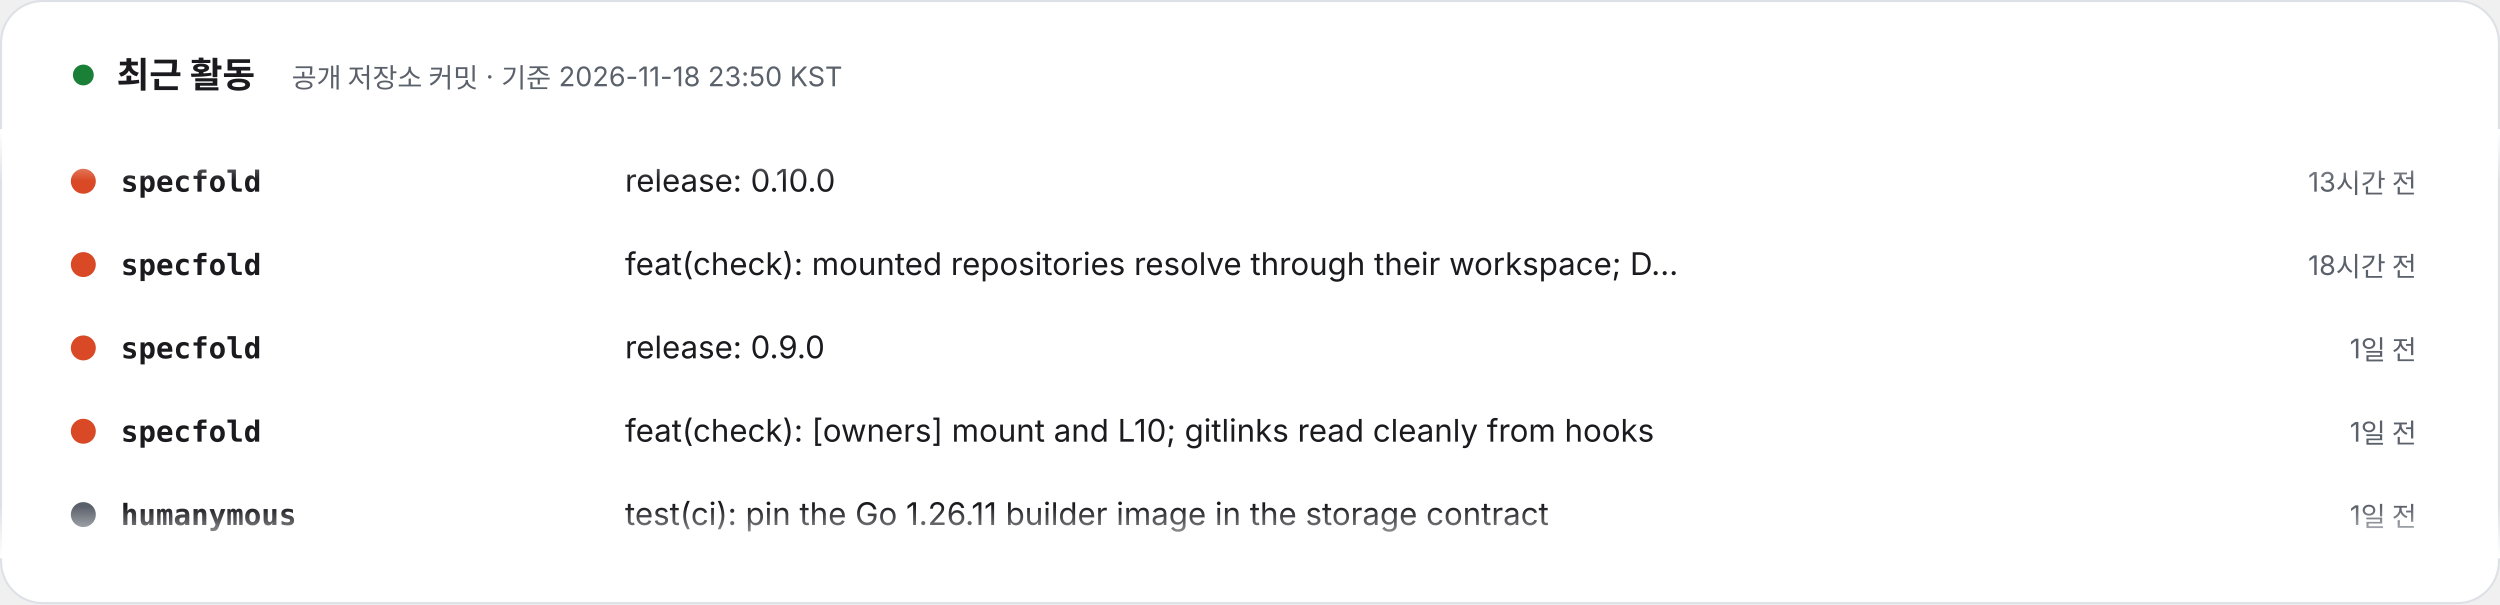
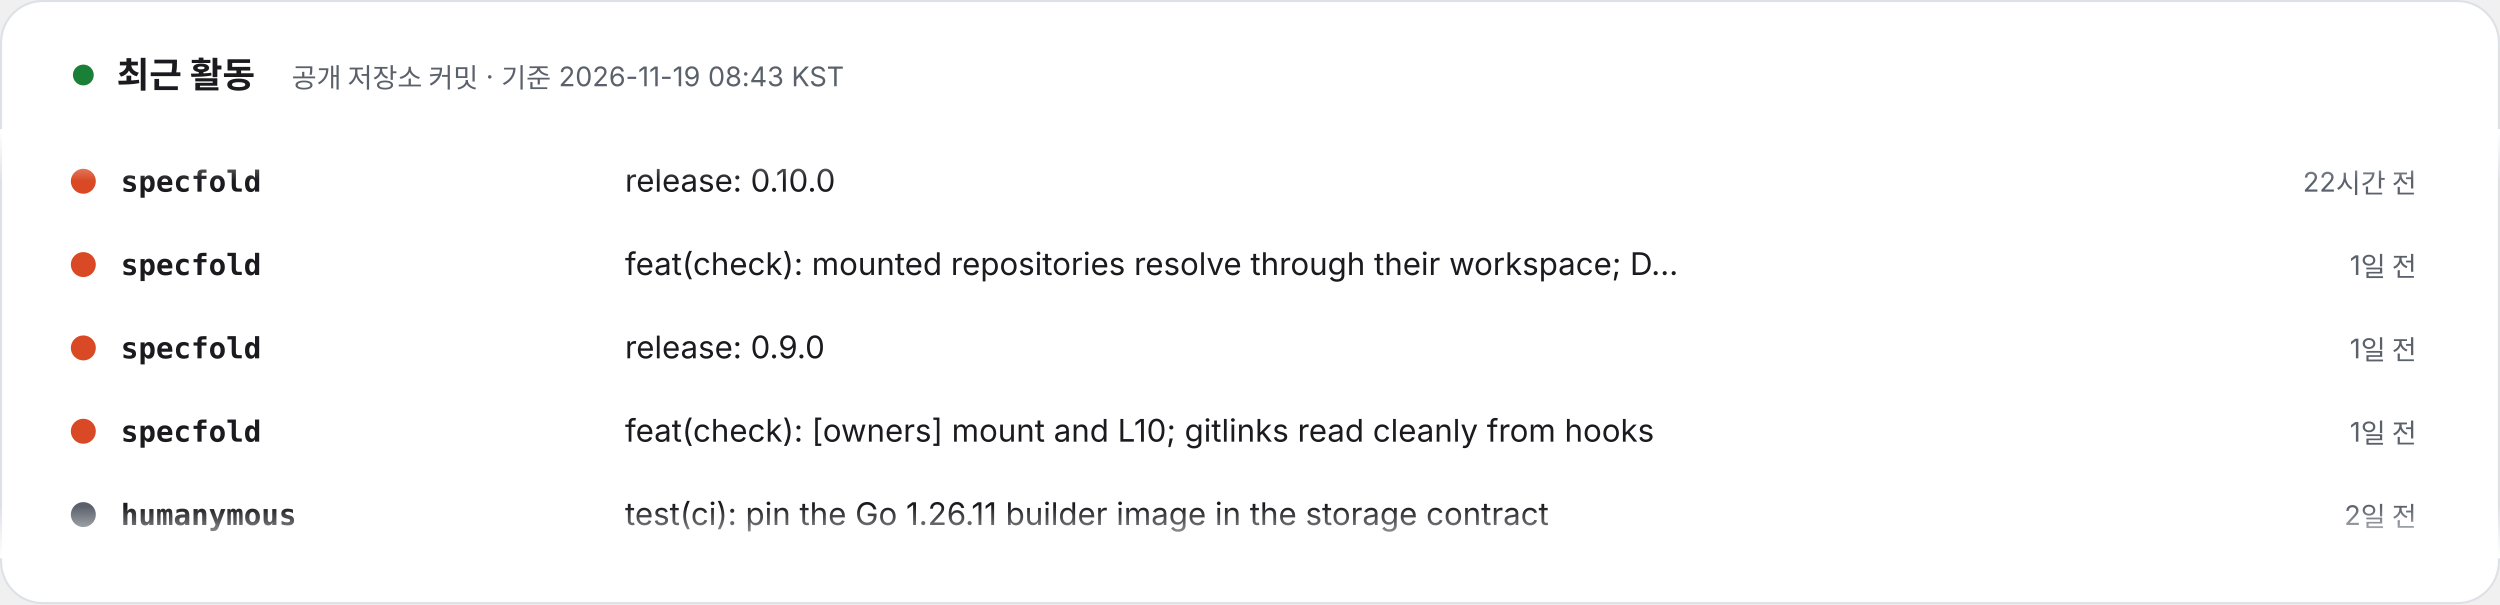
- <svg xmlns="http://www.w3.org/2000/svg" width="1200" height="290" viewBox="0 0 1200 290" role="img" aria-label="최근 활동 – 공개 저장소 커밋 · 기준 2026-11-18 23:50 KST. 1) specfold: release: 0.10.0 (13시간 전). 2) specfold: feat(check): mounted repositories resolve through their workspace; D1 skips version bumps (18시간 전). 3) specfold: release: 0.9.0 (1일 전). 4) specfold: feat(check): [owners] mount and L10; gitlinks read cleanly from hooks (1일 전). 5) humanymous: test(ci): pin the Go 1.26.11 builder image in the storage contract (1일 전). 6) jekyll-theme-modootoday: docs(spec): plan the 1.8 starter waves 2 to 6 of the docs demo map (2일 전). 7) jekyll-theme-modootoday: chore(release): 1.7.1 (2일 전). 8) jekyll-theme-modootoday: docs(spec): the 1.7.1 usability audit records the last re-verification (2일 전).">
+ <svg xmlns="http://www.w3.org/2000/svg" width="1200" height="290" viewBox="0 0 1200 290" role="img" aria-label="최근 활동 – 공개 저장소 커밋 · 기준 2026-11-19 08:43 KST. 1) specfold: release: 0.10.0 (22시간 전). 2) specfold: feat(check): mounted repositories resolve through their workspace; D1 skips version bumps (1일 전). 3) specfold: release: 0.9.0 (1일 전). 4) specfold: feat(check): [owners] mount and L10; gitlinks read cleanly from hooks (1일 전). 5) humanymous: test(ci): pin the Go 1.26.11 builder image in the storage contract (2일 전). 6) jekyll-theme-modootoday: docs(spec): plan the 1.8 starter waves 2 to 6 of the docs demo map (2일 전). 7) jekyll-theme-modootoday: chore(release): 1.7.1 (2일 전). 8) jekyll-theme-modootoday: docs(spec): the 1.7.1 usability audit records the last re-verification (2일 전).">
  <style>text{font-family:Pretendard,'Apple SD Gothic Neo','Noto Sans KR',-apple-system,'Segoe UI',sans-serif} .m{font-family:ui-monospace,SFMono-Regular,Menlo,Consolas,monospace} @media (prefers-reduced-motion: reduce){animateTransform{display:none}}</style>
  <defs>
    <clipPath id="v">
      <rect x="0" y="62" width="1200" height="206" />
    </clipPath>
    <linearGradient id="fd" x1="0" y1="0" x2="0" y2="1">
      <stop offset="0" stop-color="#FFFFFF" />
      <stop offset=".12" stop-color="#FFFFFF" stop-opacity="0" />
      <stop offset=".88" stop-color="#FFFFFF" stop-opacity="0" />
      <stop offset="1" stop-color="#FFFFFF" />
    </linearGradient>
  </defs>
  <rect x=".5" y=".5" width="1199" height="289" rx="20" fill="#FFFFFF" stroke="#DDE1E6" />
  <circle cx="40" cy="36" r="5" fill="#1a7f37">
    <animate attributeName="opacity" values="1;.3;1" dur="2s" repeatCount="indefinite" />
  </circle>
  <text x="56" y="42" font-size="17" font-weight="800" fill="#1A1A1F">최근 활동</text>
-   <text x="140" y="42" font-size="13" fill="#5B616B">공개 저장소 커밋 · 기준 2026-11-18 23:50 KST</text>
+   <text x="140" y="42" font-size="13" fill="#5B616B">공개 저장소 커밋 · 기준 2026-11-19 08:43 KST</text>
  <g clip-path="url(#v)">
    <g transform="translate(0 92)">
      <g>
        <animateTransform attributeName="transform" type="translate" from="0 0" to="0 -320" dur="24s" repeatCount="indefinite" />
        <g transform="translate(0 0)">
          <circle cx="40" cy="-5" r="6" fill="#d94925" />
          <text x="58" y="0" class="m" font-size="14" fill="#1A1A1F" font-weight="700">specfold</text>
          <text x="300" y="0" font-size="15" fill="#1A1A1F">release: 0.10.0</text>
-           <text x="1160" y="0" text-anchor="end" font-size="13" fill="#5B616B">13시간 전</text>
+           <text x="1160" y="0" text-anchor="end" font-size="13" fill="#5B616B">22시간 전</text>
        </g>
        <g transform="translate(0 40)">
          <circle cx="40" cy="-5" r="6" fill="#d94925" />
          <text x="58" y="0" class="m" font-size="14" fill="#1A1A1F" font-weight="700">specfold</text>
          <text x="300" y="0" font-size="15" fill="#1A1A1F">feat(check): mounted repositories resolve through their workspace; D…</text>
-           <text x="1160" y="0" text-anchor="end" font-size="13" fill="#5B616B">18시간 전</text>
+           <text x="1160" y="0" text-anchor="end" font-size="13" fill="#5B616B">1일 전</text>
        </g>
        <g transform="translate(0 80)">
          <circle cx="40" cy="-5" r="6" fill="#d94925" />
          <text x="58" y="0" class="m" font-size="14" fill="#1A1A1F" font-weight="700">specfold</text>
          <text x="300" y="0" font-size="15" fill="#1A1A1F">release: 0.9.0</text>
          <text x="1160" y="0" text-anchor="end" font-size="13" fill="#5B616B">1일 전</text>
        </g>
        <g transform="translate(0 120)">
          <circle cx="40" cy="-5" r="6" fill="#d94925" />
          <text x="58" y="0" class="m" font-size="14" fill="#1A1A1F" font-weight="700">specfold</text>
          <text x="300" y="0" font-size="15" fill="#1A1A1F">feat(check): [owners] mount and L10; gitlinks read cleanly from hooks</text>
          <text x="1160" y="0" text-anchor="end" font-size="13" fill="#5B616B">1일 전</text>
        </g>
        <g transform="translate(0 160)">
          <circle cx="40" cy="-5" r="6" fill="#5B616B" />
          <text x="58" y="0" class="m" font-size="14" fill="#1A1A1F" font-weight="700">humanymous</text>
          <text x="300" y="0" font-size="15" fill="#1A1A1F">test(ci): pin the Go 1.26.11 builder image in the storage contract</text>
-           <text x="1160" y="0" text-anchor="end" font-size="13" fill="#5B616B">1일 전</text>
+           <text x="1160" y="0" text-anchor="end" font-size="13" fill="#5B616B">2일 전</text>
        </g>
        <g transform="translate(0 200)">
          <circle cx="40" cy="-5" r="6" fill="#5B616B" />
          <text x="58" y="0" class="m" font-size="14" fill="#1A1A1F" font-weight="700">jekyll-theme-modootoday</text>
          <text x="300" y="0" font-size="15" fill="#1A1A1F">docs(spec): plan the 1.8 starter waves 2 to 6 of the docs demo map</text>
          <text x="1160" y="0" text-anchor="end" font-size="13" fill="#5B616B">2일 전</text>
        </g>
        <g transform="translate(0 240)">
          <circle cx="40" cy="-5" r="6" fill="#5B616B" />
          <text x="58" y="0" class="m" font-size="14" fill="#1A1A1F" font-weight="700">jekyll-theme-modootoday</text>
          <text x="300" y="0" font-size="15" fill="#1A1A1F">chore(release): 1.7.1</text>
          <text x="1160" y="0" text-anchor="end" font-size="13" fill="#5B616B">2일 전</text>
        </g>
        <g transform="translate(0 280)">
          <circle cx="40" cy="-5" r="6" fill="#5B616B" />
          <text x="58" y="0" class="m" font-size="14" fill="#1A1A1F" font-weight="700">jekyll-theme-modootoday</text>
          <text x="300" y="0" font-size="15" fill="#1A1A1F">docs(spec): the 1.7.1 usability audit records the last re-verification</text>
          <text x="1160" y="0" text-anchor="end" font-size="13" fill="#5B616B">2일 전</text>
        </g>
        <g transform="translate(0 320)">
          <circle cx="40" cy="-5" r="6" fill="#d94925" />
          <text x="58" y="0" class="m" font-size="14" fill="#1A1A1F" font-weight="700">specfold</text>
          <text x="300" y="0" font-size="15" fill="#1A1A1F">release: 0.10.0</text>
-           <text x="1160" y="0" text-anchor="end" font-size="13" fill="#5B616B">13시간 전</text>
+           <text x="1160" y="0" text-anchor="end" font-size="13" fill="#5B616B">22시간 전</text>
        </g>
        <g transform="translate(0 360)">
          <circle cx="40" cy="-5" r="6" fill="#d94925" />
          <text x="58" y="0" class="m" font-size="14" fill="#1A1A1F" font-weight="700">specfold</text>
          <text x="300" y="0" font-size="15" fill="#1A1A1F">feat(check): mounted repositories resolve through their workspace; D…</text>
-           <text x="1160" y="0" text-anchor="end" font-size="13" fill="#5B616B">18시간 전</text>
+           <text x="1160" y="0" text-anchor="end" font-size="13" fill="#5B616B">1일 전</text>
        </g>
        <g transform="translate(0 400)">
          <circle cx="40" cy="-5" r="6" fill="#d94925" />
          <text x="58" y="0" class="m" font-size="14" fill="#1A1A1F" font-weight="700">specfold</text>
          <text x="300" y="0" font-size="15" fill="#1A1A1F">release: 0.9.0</text>
          <text x="1160" y="0" text-anchor="end" font-size="13" fill="#5B616B">1일 전</text>
        </g>
        <g transform="translate(0 440)">
          <circle cx="40" cy="-5" r="6" fill="#d94925" />
          <text x="58" y="0" class="m" font-size="14" fill="#1A1A1F" font-weight="700">specfold</text>
          <text x="300" y="0" font-size="15" fill="#1A1A1F">feat(check): [owners] mount and L10; gitlinks read cleanly from hooks</text>
          <text x="1160" y="0" text-anchor="end" font-size="13" fill="#5B616B">1일 전</text>
        </g>
        <g transform="translate(0 480)">
          <circle cx="40" cy="-5" r="6" fill="#5B616B" />
          <text x="58" y="0" class="m" font-size="14" fill="#1A1A1F" font-weight="700">humanymous</text>
          <text x="300" y="0" font-size="15" fill="#1A1A1F">test(ci): pin the Go 1.26.11 builder image in the storage contract</text>
-           <text x="1160" y="0" text-anchor="end" font-size="13" fill="#5B616B">1일 전</text>
+           <text x="1160" y="0" text-anchor="end" font-size="13" fill="#5B616B">2일 전</text>
        </g>
      </g>
    </g>
  </g>
  <rect x="0" y="62" width="1200" height="206" fill="url(#fd)" />
</svg>
